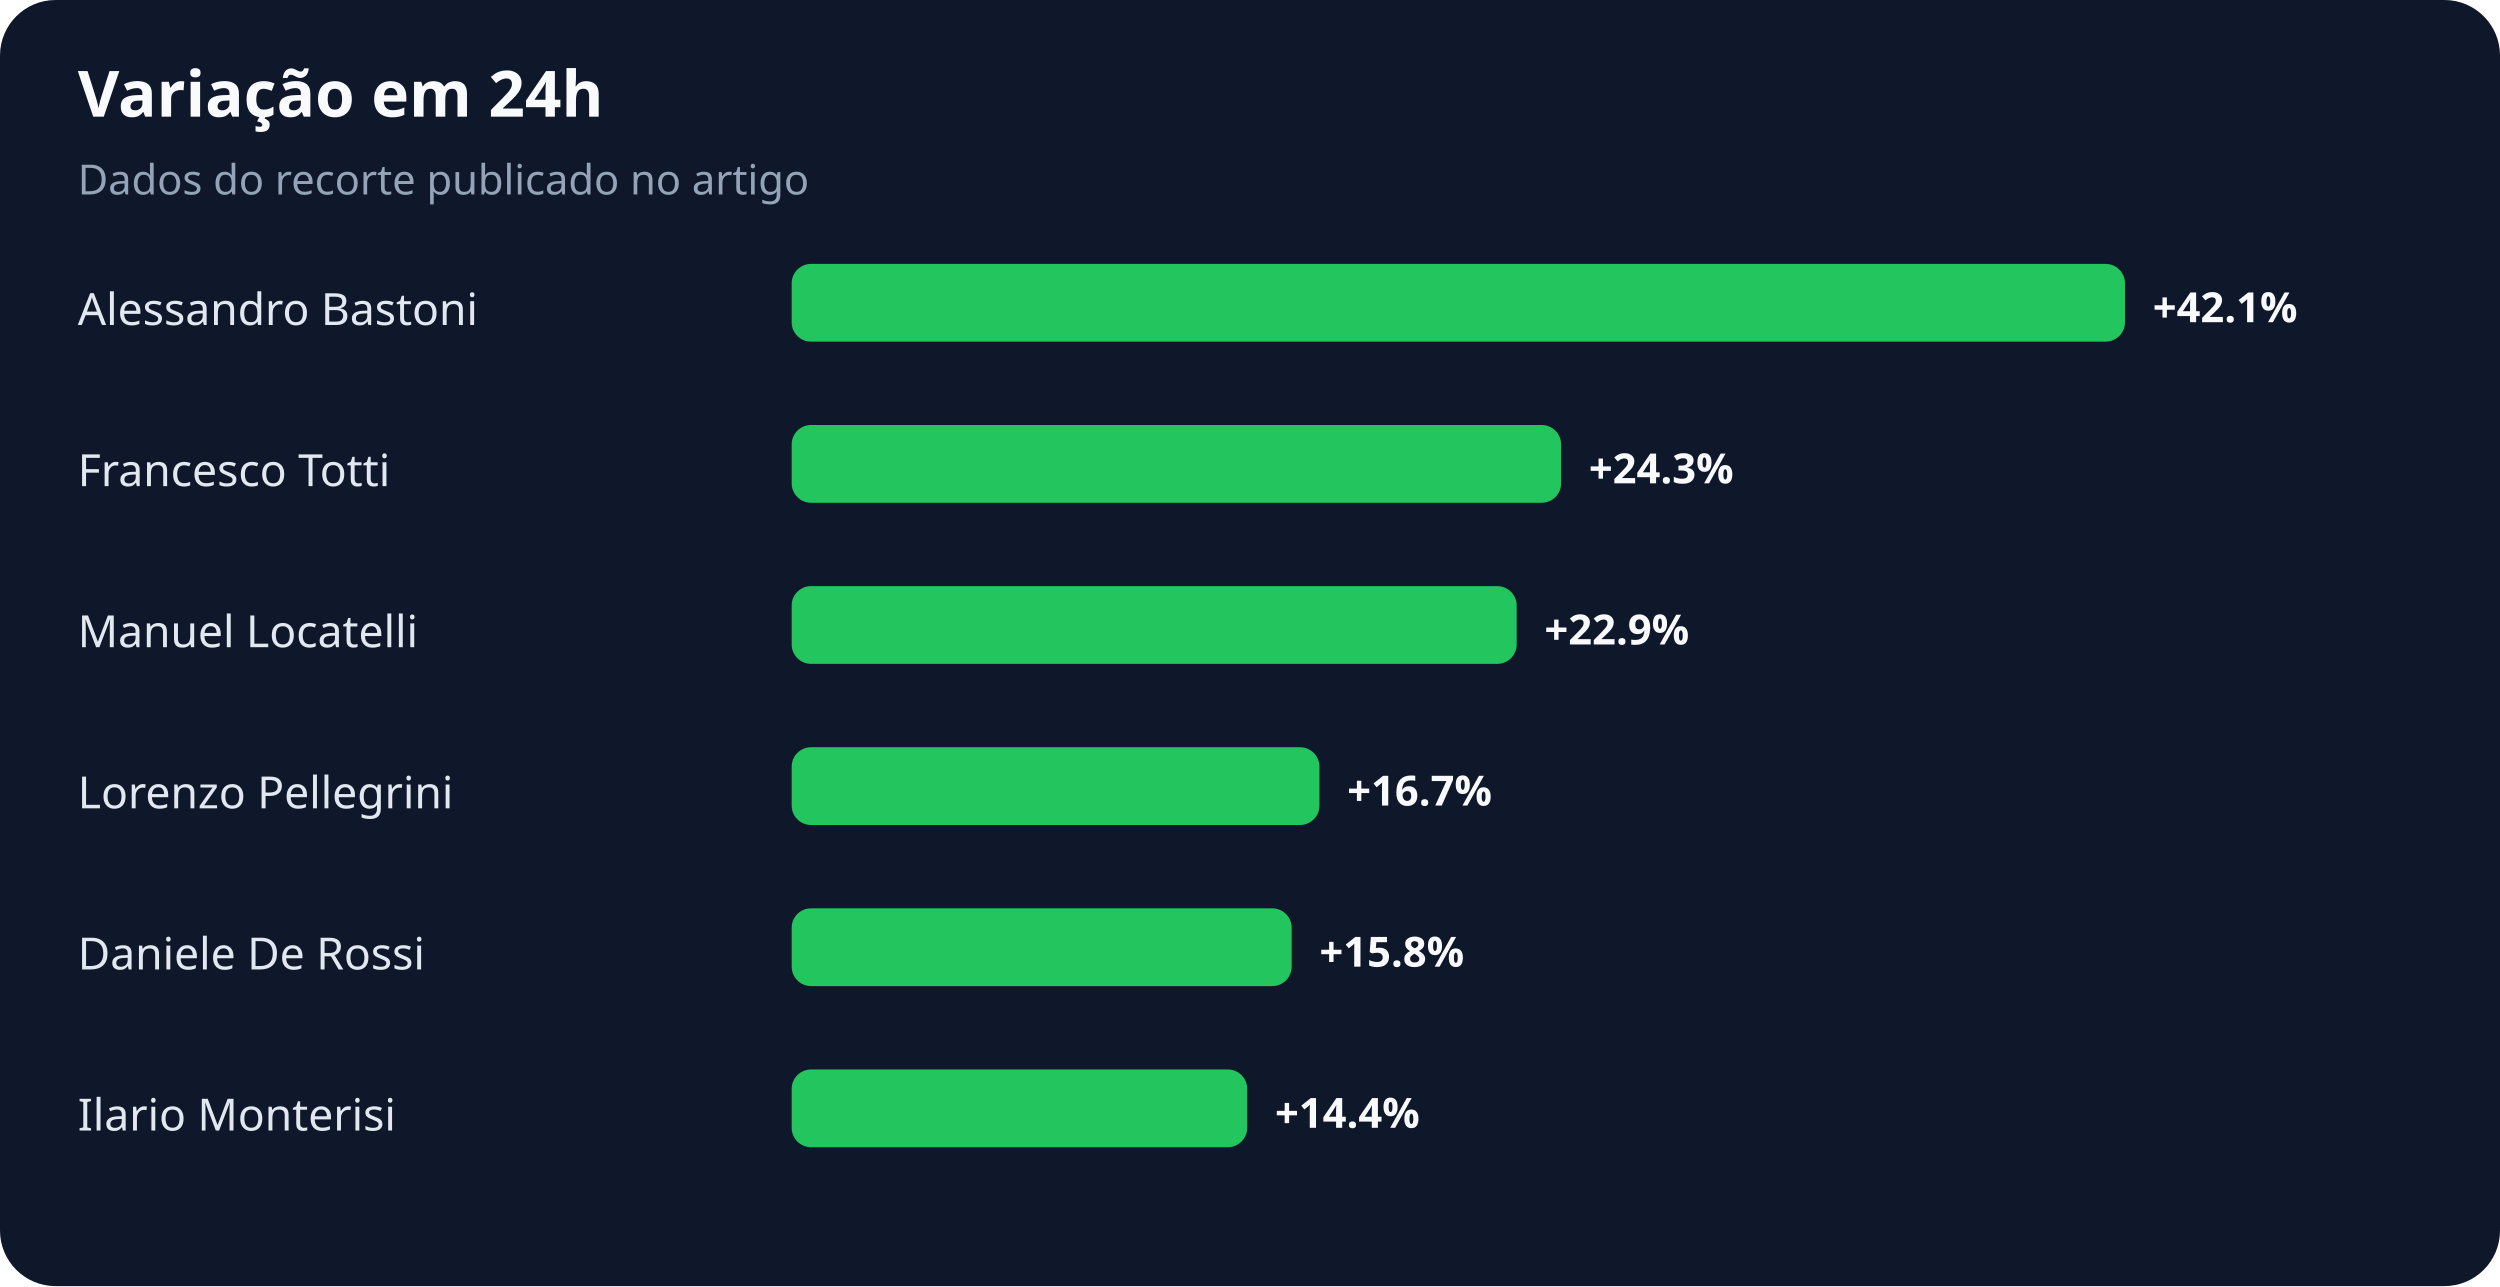
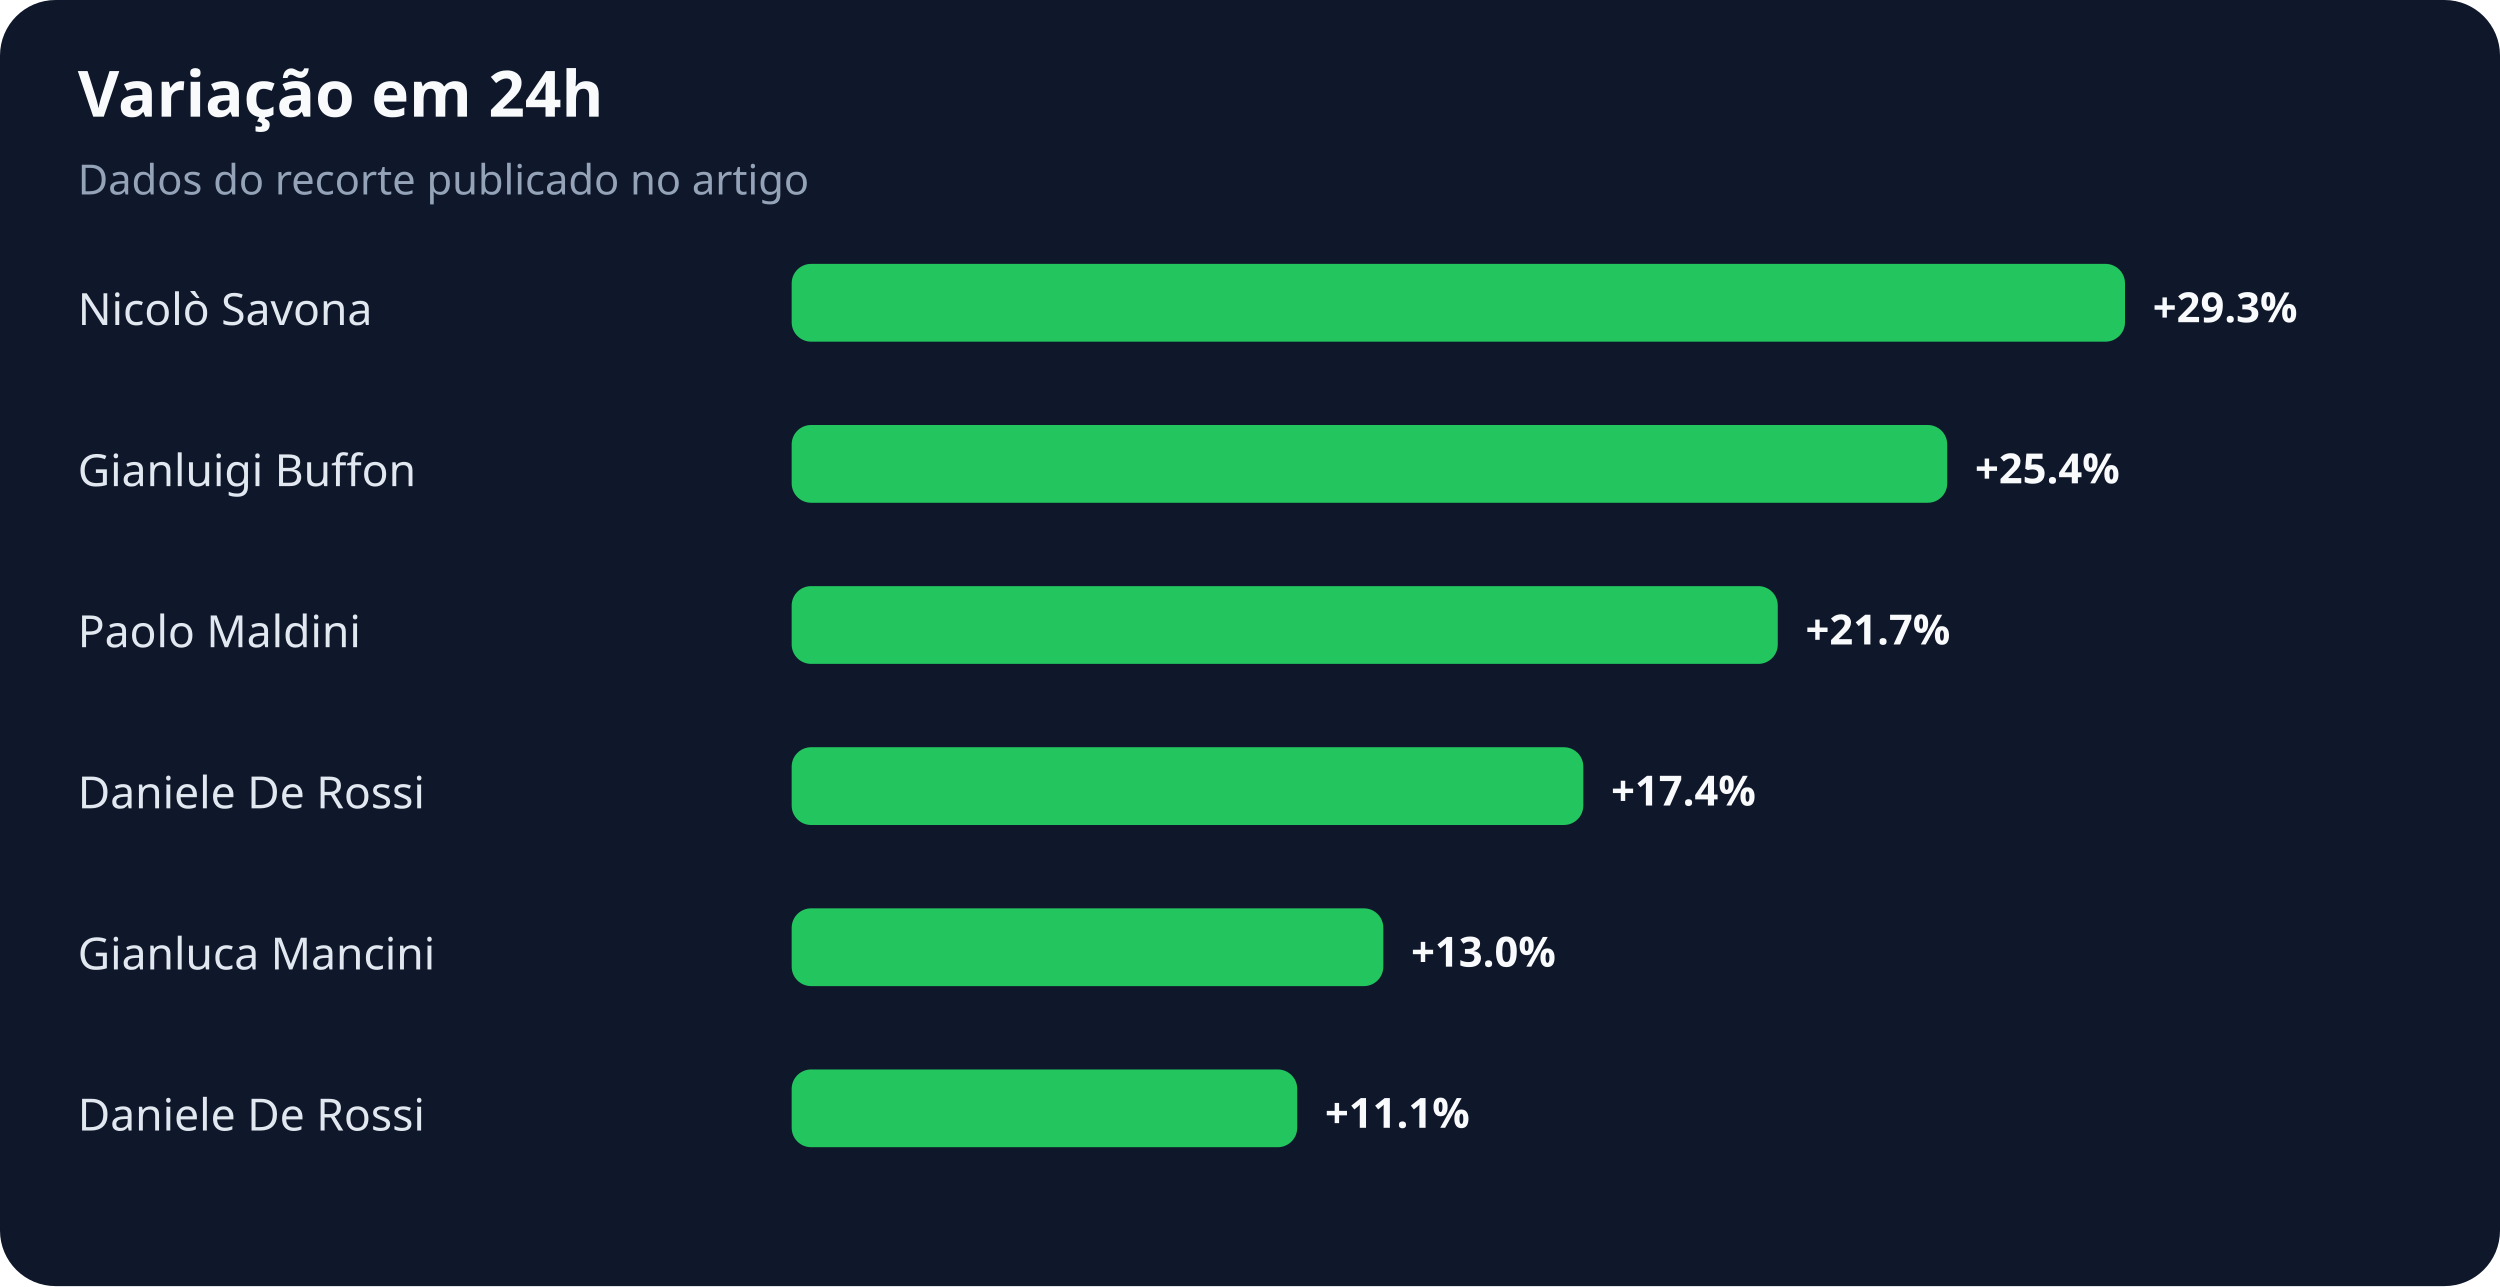
<svg xmlns="http://www.w3.org/2000/svg" width="900" height="463" viewBox="0 0 900 463" role="img" aria-labelledby="title desc">
  <rect width="100%" height="100%" rx="20" fill="#0f172a" />
  <text x="28" y="42" fill="#f8fafc" font-family="system-ui,sans-serif" font-size="23" font-weight="700">Variação em 24h</text>
  <text x="28" y="70" fill="#94a3b8" font-family="system-ui,sans-serif" font-size="15">Dados do recorte publicado no artigo</text>
-   <text x="28" y="117" fill="#e2e8f0" font-family="system-ui,sans-serif" font-size="16">Alessandro Bastoni</text>
+   <text x="28" y="117" fill="#e2e8f0" font-family="system-ui,sans-serif" font-size="16">Nicolò Savona</text>
  <rect x="285" y="95" width="480" height="28" rx="7" fill="#22c55e" />
-   <text x="775" y="116" fill="#f8fafc" font-family="system-ui,sans-serif" font-size="15" font-weight="700">+42.1%</text>
-   <text x="28" y="175" fill="#e2e8f0" font-family="system-ui,sans-serif" font-size="16">Francesco Totti</text>
-   <rect x="285" y="153" width="277" height="28" rx="7" fill="#22c55e" />
-   <text x="572" y="174" fill="#f8fafc" font-family="system-ui,sans-serif" font-size="15" font-weight="700">+24.3%</text>
-   <text x="28" y="233" fill="#e2e8f0" font-family="system-ui,sans-serif" font-size="16">Manuel Locatelli</text>
-   <rect x="285" y="211" width="261" height="28" rx="7" fill="#22c55e" />
-   <text x="556" y="232" fill="#f8fafc" font-family="system-ui,sans-serif" font-size="15" font-weight="700">+22.9%</text>
-   <text x="28" y="291" fill="#e2e8f0" font-family="system-ui,sans-serif" font-size="16">Lorenzo Pellegrini</text>
-   <rect x="285" y="269" width="190" height="28" rx="7" fill="#22c55e" />
-   <text x="485" y="290" fill="#f8fafc" font-family="system-ui,sans-serif" font-size="15" font-weight="700">+16.7%</text>
-   <text x="28" y="349" fill="#e2e8f0" font-family="system-ui,sans-serif" font-size="16">Daniele De Rossi</text>
-   <rect x="285" y="327" width="180" height="28" rx="7" fill="#22c55e" />
-   <text x="475" y="348" fill="#f8fafc" font-family="system-ui,sans-serif" font-size="15" font-weight="700">+15.8%</text>
-   <text x="28" y="407" fill="#e2e8f0" font-family="system-ui,sans-serif" font-size="16">Ilario Monterisi</text>
-   <rect x="285" y="385" width="164" height="28" rx="7" fill="#22c55e" />
-   <text x="459" y="406" fill="#f8fafc" font-family="system-ui,sans-serif" font-size="15" font-weight="700">+14.4%</text>
+   <text x="775" y="116" fill="#f8fafc" font-family="system-ui,sans-serif" font-size="15" font-weight="700">+29.3%</text>
+   <text x="28" y="175" fill="#e2e8f0" font-family="system-ui,sans-serif" font-size="16">Gianluigi Buffon</text>
+   <rect x="285" y="153" width="416" height="28" rx="7" fill="#22c55e" />
+   <text x="711" y="174" fill="#f8fafc" font-family="system-ui,sans-serif" font-size="15" font-weight="700">+25.4%</text>
+   <text x="28" y="233" fill="#e2e8f0" font-family="system-ui,sans-serif" font-size="16">Paolo Maldini</text>
+   <rect x="285" y="211" width="355" height="28" rx="7" fill="#22c55e" />
+   <text x="650" y="232" fill="#f8fafc" font-family="system-ui,sans-serif" font-size="15" font-weight="700">+21.7%</text>
+   <text x="28" y="291" fill="#e2e8f0" font-family="system-ui,sans-serif" font-size="16">Daniele De Rossi</text>
+   <rect x="285" y="269" width="285" height="28" rx="7" fill="#22c55e" />
+   <text x="580" y="290" fill="#f8fafc" font-family="system-ui,sans-serif" font-size="15" font-weight="700">+17.4%</text>
+   <text x="28" y="349" fill="#e2e8f0" font-family="system-ui,sans-serif" font-size="16">Gianluca Mancini</text>
+   <rect x="285" y="327" width="213" height="28" rx="7" fill="#22c55e" />
+   <text x="508" y="348" fill="#f8fafc" font-family="system-ui,sans-serif" font-size="15" font-weight="700">+13.0%</text>
+   <text x="28" y="407" fill="#e2e8f0" font-family="system-ui,sans-serif" font-size="16">Daniele De Rossi</text>
+   <rect x="285" y="385" width="182" height="28" rx="7" fill="#22c55e" />
+   <text x="477" y="406" fill="#f8fafc" font-family="system-ui,sans-serif" font-size="15" font-weight="700">+11.1%</text>
</svg>
